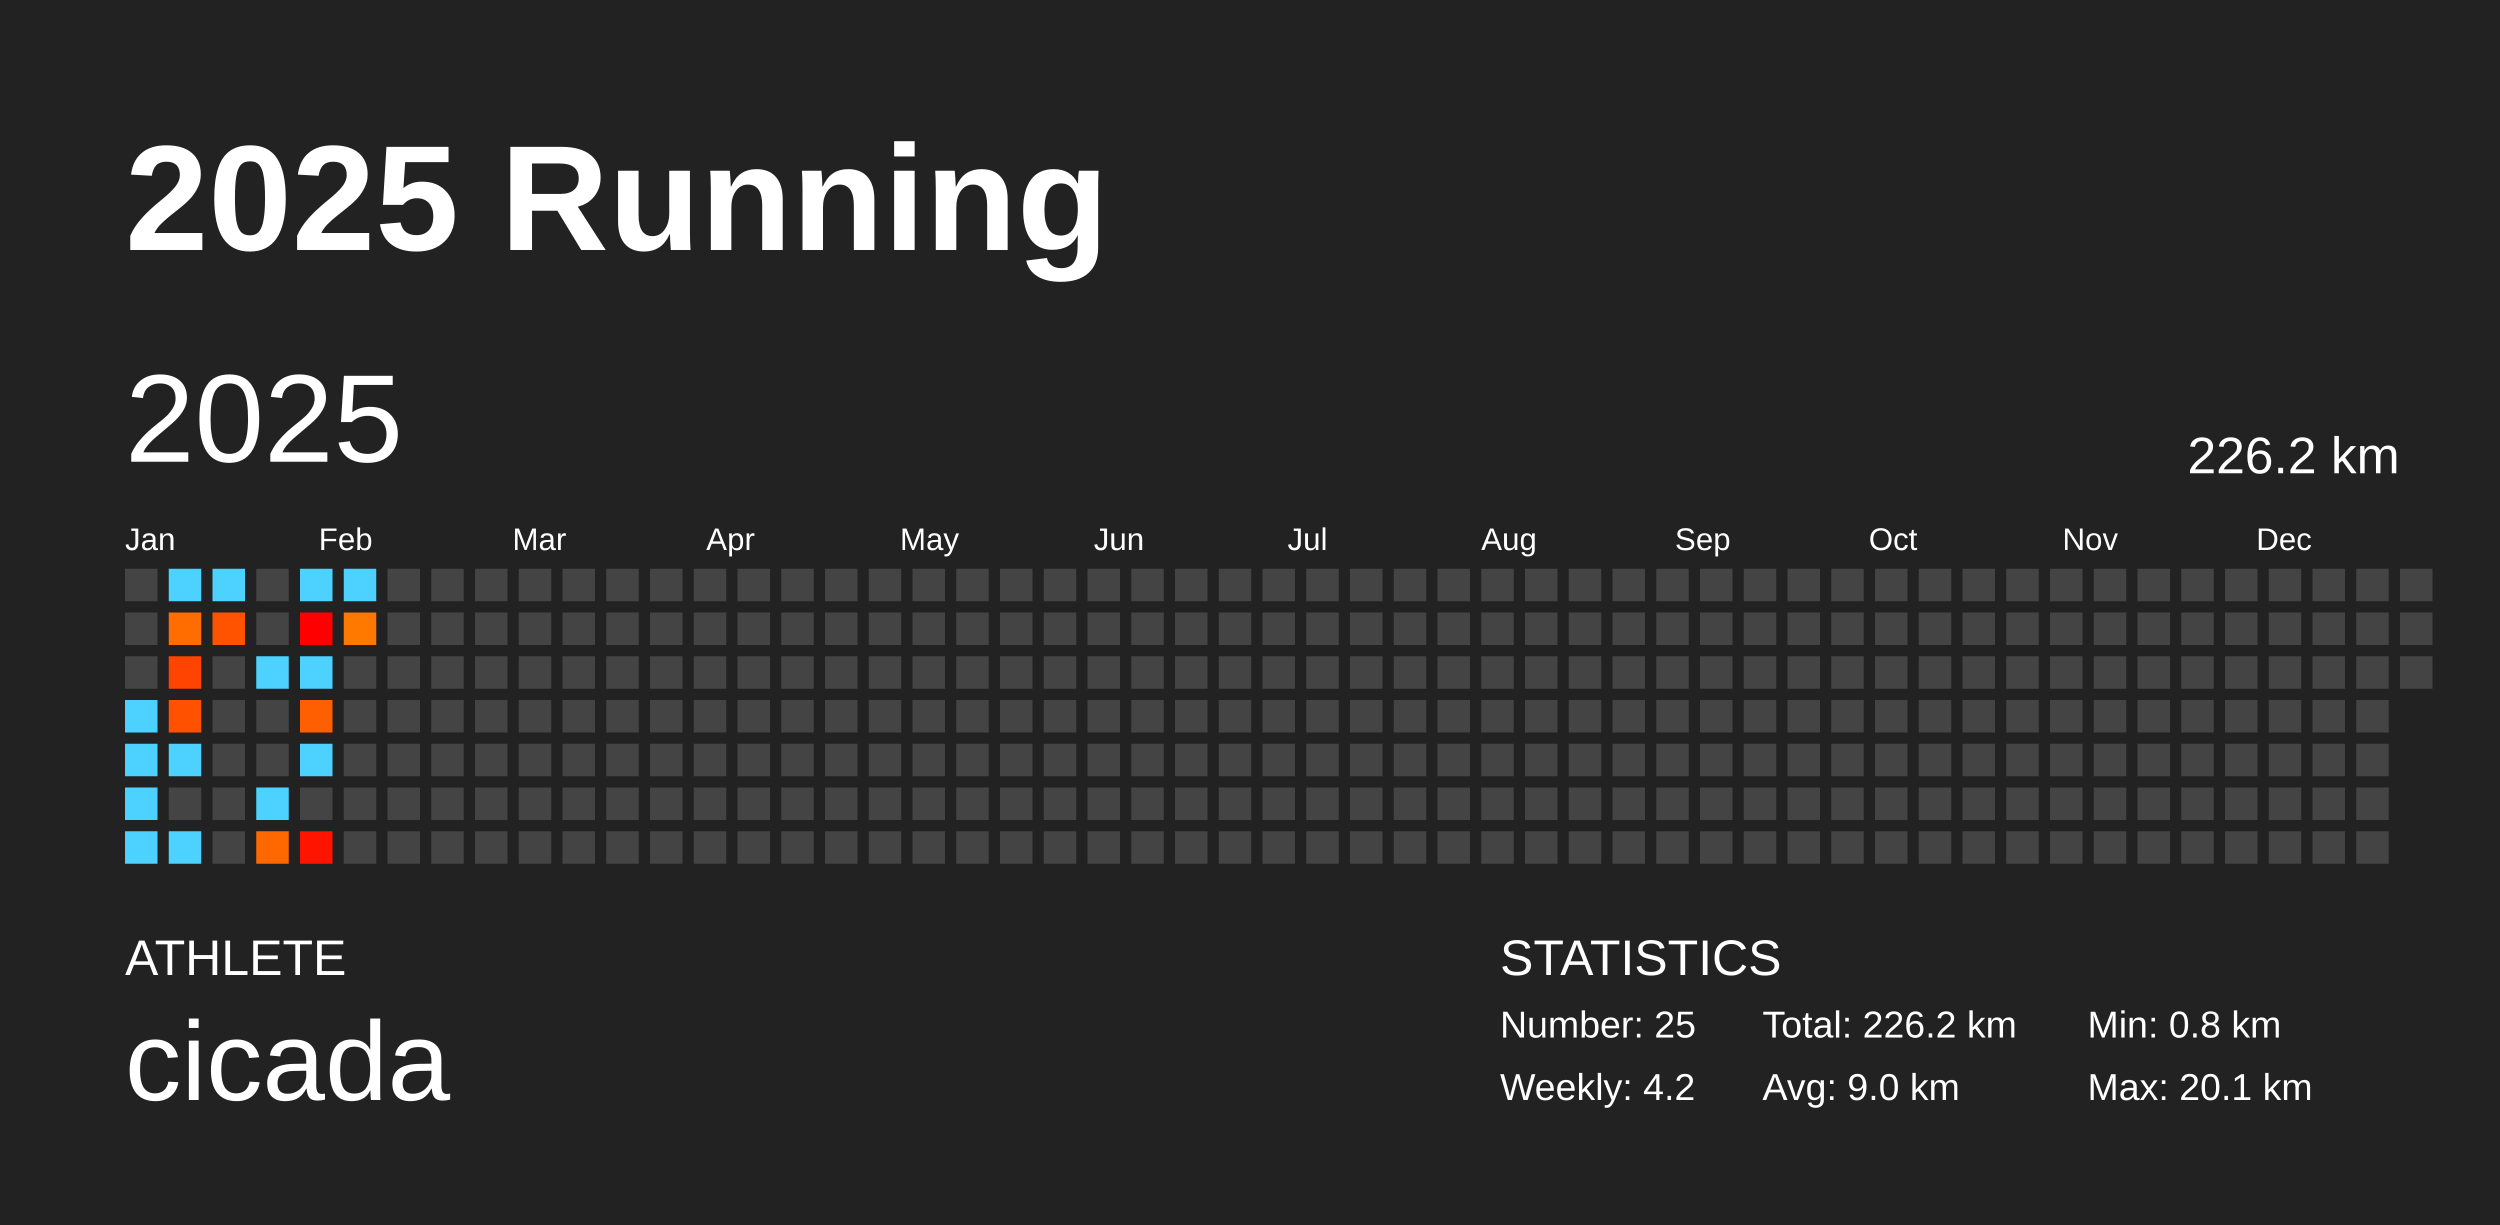
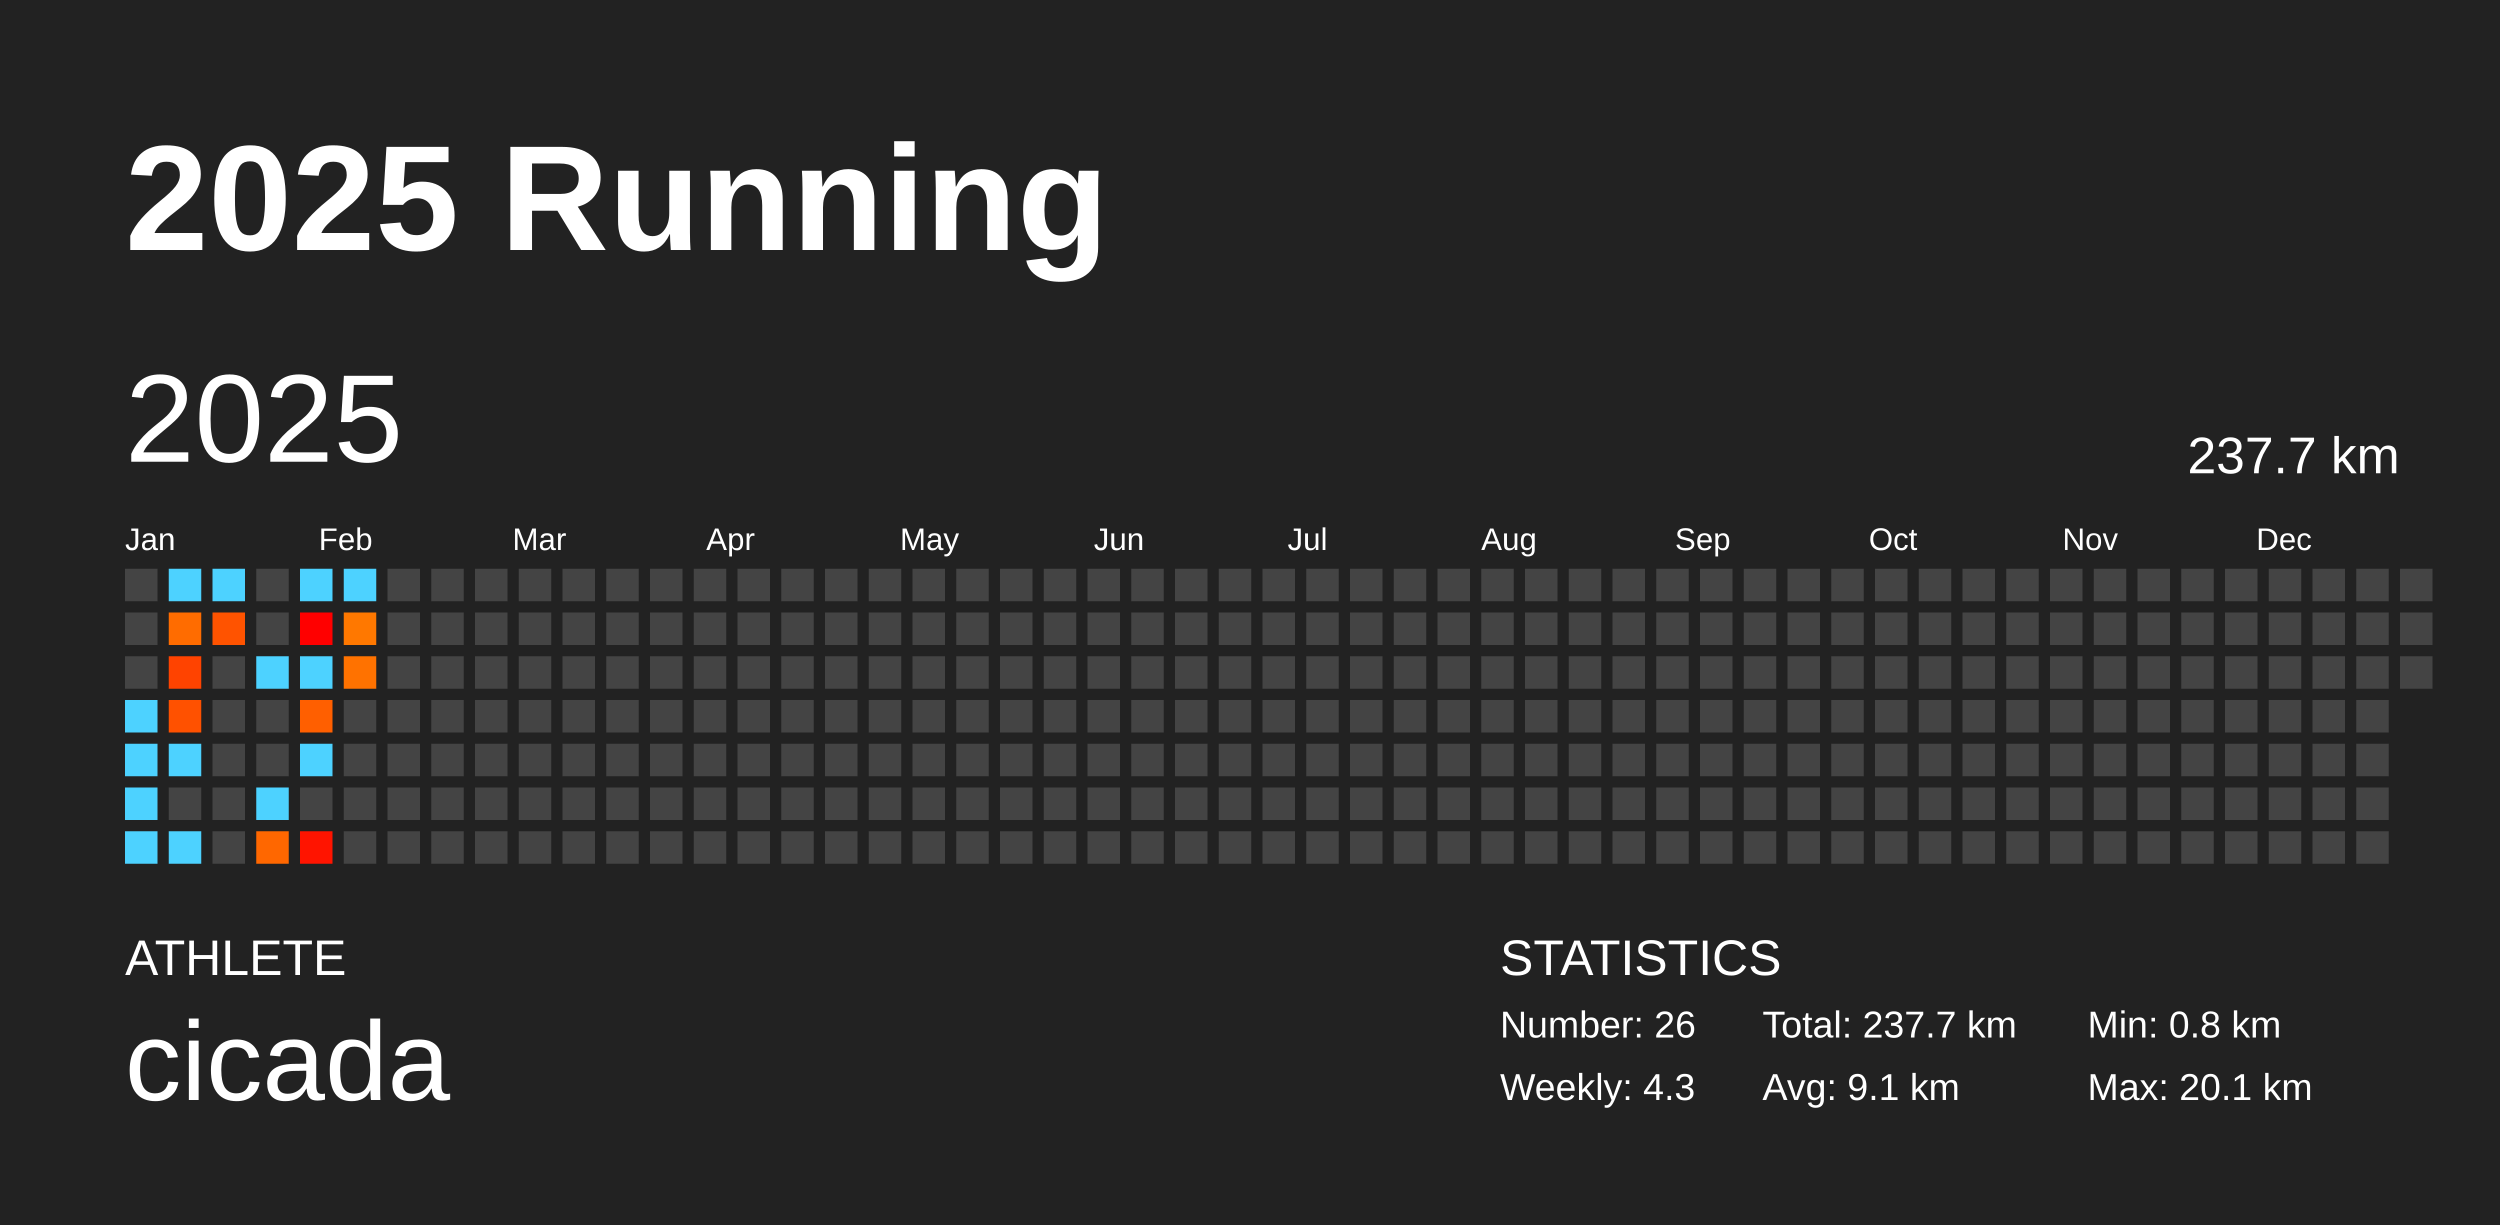
<svg xmlns="http://www.w3.org/2000/svg" baseProfile="full" height="98mm" version="1.1" viewBox="0,0,200,98" width="200mm">
  <defs />
  <rect fill="#222222" height="98" width="200" x="0" y="0" />
  <text fill="#FFFFFF" style="font-size:12px; font-family:Arial; font-weight:bold;" x="10" y="20">2025 Running</text>
  <text fill="#FFFFFF" style="font-size:4px; font-family:Arial" x="10" y="78">ATHLETE</text>
  <text fill="#FFFFFF" style="font-size:9px; font-family:Arial" x="10" y="88">cicada</text>
  <text fill="#FFFFFF" style="font-size:4px; font-family:Arial" x="120" y="78">STATISTICS</text>
-   <text fill="#FFFFFF" style="font-size:3px; font-family:Arial" x="120" y="83">Number: 25</text>
-   <text fill="#FFFFFF" style="font-size:3px; font-family:Arial" x="120" y="88">Weekly: 4.2</text>
-   <text fill="#FFFFFF" style="font-size:3px; font-family:Arial" x="141" y="83">Total: 226.2 km</text>
-   <text fill="#FFFFFF" style="font-size:3px; font-family:Arial" x="141" y="88">Avg: 9.0 km</text>
+   <text fill="#FFFFFF" style="font-size:3px; font-family:Arial" x="120" y="83">Number: 26</text>
+   <text fill="#FFFFFF" style="font-size:3px; font-family:Arial" x="120" y="88">Weekly: 4.3</text>
+   <text fill="#FFFFFF" style="font-size:3px; font-family:Arial" x="141" y="83">Total: 237.7 km</text>
+   <text fill="#FFFFFF" style="font-size:3px; font-family:Arial" x="141" y="88">Avg: 9.1 km</text>
  <text fill="#FFFFFF" style="font-size:3px; font-family:Arial" x="167" y="83">Min: 0.8 km</text>
  <text fill="#FFFFFF" style="font-size:3px; font-family:Arial" x="167" y="88">Max: 20.1 km</text>
  <text dominant-baseline="hanging" fill="#FFFFFF" style="font-size:10.0px; font-family:Arial;" x="10" y="30">2025</text>
-   <text dominant-baseline="hanging" fill="#FFFFFF" style="font-size:4.125px; font-family:Arial;" x="175" y="35">226.2 km</text>
+   <text dominant-baseline="hanging" fill="#FFFFFF" style="font-size:4.125px; font-family:Arial;" x="175" y="35">237.7 km</text>
  <text fill="#FFFFFF" style="font-size:2.5px; font-family:Arial" x="10.0" y="44">Jan</text>
  <text fill="#FFFFFF" style="font-size:2.5px; font-family:Arial" x="25.5" y="44">Feb</text>
  <text fill="#FFFFFF" style="font-size:2.5px; font-family:Arial" x="41.0" y="44">Mar</text>
  <text fill="#FFFFFF" style="font-size:2.5px; font-family:Arial" x="56.5" y="44">Apr</text>
  <text fill="#FFFFFF" style="font-size:2.5px; font-family:Arial" x="72.0" y="44">May</text>
  <text fill="#FFFFFF" style="font-size:2.5px; font-family:Arial" x="87.5" y="44">Jun</text>
  <text fill="#FFFFFF" style="font-size:2.5px; font-family:Arial" x="103.0" y="44">Jul</text>
  <text fill="#FFFFFF" style="font-size:2.5px; font-family:Arial" x="118.5" y="44">Aug</text>
  <text fill="#FFFFFF" style="font-size:2.5px; font-family:Arial" x="134.0" y="44">Sep</text>
  <text fill="#FFFFFF" style="font-size:2.5px; font-family:Arial" x="149.5" y="44">Oct</text>
  <text fill="#FFFFFF" style="font-size:2.5px; font-family:Arial" x="165.0" y="44">Nov</text>
  <text fill="#FFFFFF" style="font-size:2.5px; font-family:Arial" x="180.5" y="44">Dec</text>
  <rect fill="#444444" height="2.6" width="2.6" x="10.0" y="45.5" />
  <rect fill="#444444" height="2.6" width="2.6" x="10.0" y="49.0" />
  <rect fill="#444444" height="2.6" width="2.6" x="10.0" y="52.5" />
  <rect fill="#4dd2ff" height="2.6" width="2.6" x="10.0" y="56.0" />
  <rect fill="#4dd2ff" height="2.6" width="2.6" x="10.0" y="59.5" />
  <rect fill="#4dd2ff" height="2.6" width="2.6" x="10.0" y="63.0" />
  <rect fill="#4dd2ff" height="2.6" width="2.6" x="10.0" y="66.5" />
  <rect fill="#4dd2ff" height="2.6" width="2.6" x="13.5" y="45.5" />
  <rect fill="#ff6c00" height="2.6" width="2.6" x="13.5" y="49.0" />
  <rect fill="#ff4300" height="2.6" width="2.6" x="13.5" y="52.5" />
  <rect fill="#ff5100" height="2.6" width="2.6" x="13.5" y="56.0" />
  <rect fill="#4dd2ff" height="2.6" width="2.6" x="13.5" y="59.5" />
  <rect fill="#444444" height="2.6" width="2.6" x="13.5" y="63.0" />
  <rect fill="#4dd2ff" height="2.6" width="2.6" x="13.5" y="66.5" />
  <rect fill="#4dd2ff" height="2.6" width="2.6" x="17.0" y="45.5" />
  <rect fill="#ff5300" height="2.6" width="2.6" x="17.0" y="49.0" />
  <rect fill="#444444" height="2.6" width="2.6" x="17.0" y="52.5" />
  <rect fill="#444444" height="2.6" width="2.6" x="17.0" y="56.0" />
  <rect fill="#444444" height="2.6" width="2.6" x="17.0" y="59.5" />
  <rect fill="#444444" height="2.6" width="2.6" x="17.0" y="63.0" />
  <rect fill="#444444" height="2.6" width="2.6" x="17.0" y="66.5" />
  <rect fill="#444444" height="2.6" width="2.6" x="20.5" y="45.5" />
  <rect fill="#444444" height="2.6" width="2.6" x="20.5" y="49.0" />
  <rect fill="#4dd2ff" height="2.6" width="2.6" x="20.5" y="52.5" />
  <rect fill="#444444" height="2.6" width="2.6" x="20.5" y="56.0" />
  <rect fill="#444444" height="2.6" width="2.6" x="20.5" y="59.5" />
  <rect fill="#4dd2ff" height="2.6" width="2.6" x="20.5" y="63.0" />
  <rect fill="#ff6700" height="2.6" width="2.6" x="20.5" y="66.5" />
  <rect fill="#4dd2ff" height="2.6" width="2.6" x="24.0" y="45.5" />
  <rect fill="red" height="2.6" width="2.6" x="24.0" y="49.0" />
  <rect fill="#4dd2ff" height="2.6" width="2.6" x="24.0" y="52.5" />
  <rect fill="#ff5f00" height="2.6" width="2.6" x="24.0" y="56.0" />
  <rect fill="#4dd2ff" height="2.6" width="2.6" x="24.0" y="59.5" />
  <rect fill="#444444" height="2.6" width="2.6" x="24.0" y="63.0" />
  <rect fill="#ff1400" height="2.6" width="2.6" x="24.0" y="66.5" />
  <rect fill="#4dd2ff" height="2.6" width="2.6" x="27.5" y="45.5" />
  <rect fill="#ff7800" height="2.6" width="2.6" x="27.5" y="49.0" />
-   <rect fill="#444444" height="2.6" width="2.6" x="27.5" y="52.5" />
+   <rect fill="#ff7200" height="2.6" width="2.6" x="27.5" y="52.5" />
  <rect fill="#444444" height="2.6" width="2.6" x="27.5" y="56.0" />
  <rect fill="#444444" height="2.6" width="2.6" x="27.5" y="59.5" />
  <rect fill="#444444" height="2.6" width="2.6" x="27.5" y="63.0" />
  <rect fill="#444444" height="2.6" width="2.6" x="27.5" y="66.5" />
  <rect fill="#444444" height="2.6" width="2.6" x="31.0" y="45.5" />
  <rect fill="#444444" height="2.6" width="2.6" x="31.0" y="49.0" />
  <rect fill="#444444" height="2.6" width="2.6" x="31.0" y="52.5" />
  <rect fill="#444444" height="2.6" width="2.6" x="31.0" y="56.0" />
  <rect fill="#444444" height="2.6" width="2.6" x="31.0" y="59.5" />
  <rect fill="#444444" height="2.6" width="2.6" x="31.0" y="63.0" />
  <rect fill="#444444" height="2.6" width="2.6" x="31.0" y="66.5" />
  <rect fill="#444444" height="2.6" width="2.6" x="34.5" y="45.5" />
  <rect fill="#444444" height="2.6" width="2.6" x="34.5" y="49.0" />
  <rect fill="#444444" height="2.6" width="2.6" x="34.5" y="52.5" />
  <rect fill="#444444" height="2.6" width="2.6" x="34.5" y="56.0" />
  <rect fill="#444444" height="2.6" width="2.6" x="34.5" y="59.5" />
  <rect fill="#444444" height="2.6" width="2.6" x="34.5" y="63.0" />
  <rect fill="#444444" height="2.6" width="2.6" x="34.5" y="66.5" />
  <rect fill="#444444" height="2.6" width="2.6" x="38.0" y="45.5" />
  <rect fill="#444444" height="2.6" width="2.6" x="38.0" y="49.0" />
  <rect fill="#444444" height="2.6" width="2.6" x="38.0" y="52.5" />
  <rect fill="#444444" height="2.6" width="2.6" x="38.0" y="56.0" />
  <rect fill="#444444" height="2.6" width="2.6" x="38.0" y="59.5" />
  <rect fill="#444444" height="2.6" width="2.6" x="38.0" y="63.0" />
  <rect fill="#444444" height="2.6" width="2.6" x="38.0" y="66.5" />
  <rect fill="#444444" height="2.6" width="2.6" x="41.5" y="45.5" />
  <rect fill="#444444" height="2.6" width="2.6" x="41.5" y="49.0" />
  <rect fill="#444444" height="2.6" width="2.6" x="41.5" y="52.5" />
  <rect fill="#444444" height="2.6" width="2.6" x="41.5" y="56.0" />
  <rect fill="#444444" height="2.6" width="2.6" x="41.5" y="59.5" />
  <rect fill="#444444" height="2.6" width="2.6" x="41.5" y="63.0" />
  <rect fill="#444444" height="2.6" width="2.6" x="41.5" y="66.5" />
  <rect fill="#444444" height="2.6" width="2.6" x="45.0" y="45.5" />
  <rect fill="#444444" height="2.6" width="2.6" x="45.0" y="49.0" />
  <rect fill="#444444" height="2.6" width="2.6" x="45.0" y="52.5" />
  <rect fill="#444444" height="2.6" width="2.6" x="45.0" y="56.0" />
  <rect fill="#444444" height="2.6" width="2.6" x="45.0" y="59.5" />
  <rect fill="#444444" height="2.6" width="2.6" x="45.0" y="63.0" />
  <rect fill="#444444" height="2.6" width="2.6" x="45.0" y="66.5" />
  <rect fill="#444444" height="2.6" width="2.6" x="48.5" y="45.5" />
  <rect fill="#444444" height="2.6" width="2.6" x="48.5" y="49.0" />
  <rect fill="#444444" height="2.6" width="2.6" x="48.5" y="52.5" />
  <rect fill="#444444" height="2.6" width="2.6" x="48.5" y="56.0" />
  <rect fill="#444444" height="2.6" width="2.6" x="48.5" y="59.5" />
  <rect fill="#444444" height="2.6" width="2.6" x="48.5" y="63.0" />
  <rect fill="#444444" height="2.6" width="2.6" x="48.5" y="66.5" />
  <rect fill="#444444" height="2.6" width="2.6" x="52.0" y="45.5" />
  <rect fill="#444444" height="2.6" width="2.6" x="52.0" y="49.0" />
  <rect fill="#444444" height="2.6" width="2.6" x="52.0" y="52.5" />
  <rect fill="#444444" height="2.6" width="2.6" x="52.0" y="56.0" />
  <rect fill="#444444" height="2.6" width="2.6" x="52.0" y="59.5" />
  <rect fill="#444444" height="2.6" width="2.6" x="52.0" y="63.0" />
  <rect fill="#444444" height="2.6" width="2.6" x="52.0" y="66.5" />
  <rect fill="#444444" height="2.6" width="2.6" x="55.5" y="45.5" />
  <rect fill="#444444" height="2.6" width="2.6" x="55.5" y="49.0" />
  <rect fill="#444444" height="2.6" width="2.6" x="55.5" y="52.5" />
  <rect fill="#444444" height="2.6" width="2.6" x="55.5" y="56.0" />
  <rect fill="#444444" height="2.6" width="2.6" x="55.5" y="59.5" />
  <rect fill="#444444" height="2.6" width="2.6" x="55.5" y="63.0" />
  <rect fill="#444444" height="2.6" width="2.6" x="55.5" y="66.5" />
  <rect fill="#444444" height="2.6" width="2.6" x="59.0" y="45.5" />
  <rect fill="#444444" height="2.6" width="2.6" x="59.0" y="49.0" />
  <rect fill="#444444" height="2.6" width="2.6" x="59.0" y="52.5" />
  <rect fill="#444444" height="2.6" width="2.6" x="59.0" y="56.0" />
  <rect fill="#444444" height="2.6" width="2.6" x="59.0" y="59.5" />
  <rect fill="#444444" height="2.6" width="2.6" x="59.0" y="63.0" />
  <rect fill="#444444" height="2.6" width="2.6" x="59.0" y="66.5" />
  <rect fill="#444444" height="2.6" width="2.6" x="62.5" y="45.5" />
  <rect fill="#444444" height="2.6" width="2.6" x="62.5" y="49.0" />
  <rect fill="#444444" height="2.6" width="2.6" x="62.5" y="52.5" />
  <rect fill="#444444" height="2.6" width="2.6" x="62.5" y="56.0" />
  <rect fill="#444444" height="2.6" width="2.6" x="62.5" y="59.5" />
  <rect fill="#444444" height="2.6" width="2.6" x="62.5" y="63.0" />
  <rect fill="#444444" height="2.6" width="2.6" x="62.5" y="66.5" />
  <rect fill="#444444" height="2.6" width="2.6" x="66.0" y="45.5" />
  <rect fill="#444444" height="2.6" width="2.6" x="66.0" y="49.0" />
  <rect fill="#444444" height="2.6" width="2.6" x="66.0" y="52.5" />
  <rect fill="#444444" height="2.6" width="2.6" x="66.0" y="56.0" />
  <rect fill="#444444" height="2.6" width="2.6" x="66.0" y="59.5" />
  <rect fill="#444444" height="2.6" width="2.6" x="66.0" y="63.0" />
  <rect fill="#444444" height="2.6" width="2.6" x="66.0" y="66.5" />
  <rect fill="#444444" height="2.6" width="2.6" x="69.5" y="45.5" />
  <rect fill="#444444" height="2.6" width="2.6" x="69.5" y="49.0" />
  <rect fill="#444444" height="2.6" width="2.6" x="69.5" y="52.5" />
  <rect fill="#444444" height="2.6" width="2.6" x="69.5" y="56.0" />
  <rect fill="#444444" height="2.6" width="2.6" x="69.5" y="59.5" />
  <rect fill="#444444" height="2.6" width="2.6" x="69.5" y="63.0" />
  <rect fill="#444444" height="2.6" width="2.6" x="69.5" y="66.5" />
  <rect fill="#444444" height="2.6" width="2.6" x="73.0" y="45.5" />
  <rect fill="#444444" height="2.6" width="2.6" x="73.0" y="49.0" />
  <rect fill="#444444" height="2.6" width="2.6" x="73.0" y="52.5" />
  <rect fill="#444444" height="2.6" width="2.6" x="73.0" y="56.0" />
  <rect fill="#444444" height="2.6" width="2.6" x="73.0" y="59.5" />
  <rect fill="#444444" height="2.6" width="2.6" x="73.0" y="63.0" />
  <rect fill="#444444" height="2.6" width="2.6" x="73.0" y="66.5" />
  <rect fill="#444444" height="2.6" width="2.6" x="76.5" y="45.5" />
  <rect fill="#444444" height="2.6" width="2.6" x="76.5" y="49.0" />
  <rect fill="#444444" height="2.6" width="2.6" x="76.5" y="52.5" />
  <rect fill="#444444" height="2.6" width="2.6" x="76.5" y="56.0" />
  <rect fill="#444444" height="2.6" width="2.6" x="76.5" y="59.5" />
  <rect fill="#444444" height="2.6" width="2.6" x="76.5" y="63.0" />
  <rect fill="#444444" height="2.6" width="2.6" x="76.5" y="66.5" />
  <rect fill="#444444" height="2.6" width="2.6" x="80.0" y="45.5" />
  <rect fill="#444444" height="2.6" width="2.6" x="80.0" y="49.0" />
  <rect fill="#444444" height="2.6" width="2.6" x="80.0" y="52.5" />
  <rect fill="#444444" height="2.6" width="2.6" x="80.0" y="56.0" />
  <rect fill="#444444" height="2.6" width="2.6" x="80.0" y="59.5" />
  <rect fill="#444444" height="2.6" width="2.6" x="80.0" y="63.0" />
  <rect fill="#444444" height="2.6" width="2.6" x="80.0" y="66.5" />
  <rect fill="#444444" height="2.6" width="2.6" x="83.5" y="45.5" />
  <rect fill="#444444" height="2.6" width="2.6" x="83.5" y="49.0" />
  <rect fill="#444444" height="2.6" width="2.6" x="83.5" y="52.5" />
  <rect fill="#444444" height="2.6" width="2.6" x="83.5" y="56.0" />
  <rect fill="#444444" height="2.6" width="2.6" x="83.5" y="59.5" />
  <rect fill="#444444" height="2.6" width="2.6" x="83.5" y="63.0" />
  <rect fill="#444444" height="2.6" width="2.6" x="83.5" y="66.5" />
  <rect fill="#444444" height="2.6" width="2.6" x="87.0" y="45.5" />
  <rect fill="#444444" height="2.6" width="2.6" x="87.0" y="49.0" />
  <rect fill="#444444" height="2.6" width="2.6" x="87.0" y="52.5" />
  <rect fill="#444444" height="2.6" width="2.6" x="87.0" y="56.0" />
  <rect fill="#444444" height="2.6" width="2.6" x="87.0" y="59.5" />
  <rect fill="#444444" height="2.6" width="2.6" x="87.0" y="63.0" />
  <rect fill="#444444" height="2.6" width="2.6" x="87.0" y="66.5" />
  <rect fill="#444444" height="2.6" width="2.6" x="90.5" y="45.5" />
  <rect fill="#444444" height="2.6" width="2.6" x="90.5" y="49.0" />
  <rect fill="#444444" height="2.6" width="2.6" x="90.5" y="52.5" />
  <rect fill="#444444" height="2.6" width="2.6" x="90.5" y="56.0" />
  <rect fill="#444444" height="2.6" width="2.6" x="90.5" y="59.5" />
  <rect fill="#444444" height="2.6" width="2.6" x="90.5" y="63.0" />
  <rect fill="#444444" height="2.6" width="2.6" x="90.5" y="66.5" />
  <rect fill="#444444" height="2.6" width="2.6" x="94.0" y="45.5" />
  <rect fill="#444444" height="2.6" width="2.6" x="94.0" y="49.0" />
  <rect fill="#444444" height="2.6" width="2.6" x="94.0" y="52.5" />
  <rect fill="#444444" height="2.6" width="2.6" x="94.0" y="56.0" />
  <rect fill="#444444" height="2.6" width="2.6" x="94.0" y="59.5" />
  <rect fill="#444444" height="2.6" width="2.6" x="94.0" y="63.0" />
  <rect fill="#444444" height="2.6" width="2.6" x="94.0" y="66.5" />
  <rect fill="#444444" height="2.6" width="2.6" x="97.5" y="45.5" />
  <rect fill="#444444" height="2.6" width="2.6" x="97.5" y="49.0" />
  <rect fill="#444444" height="2.6" width="2.6" x="97.5" y="52.5" />
  <rect fill="#444444" height="2.6" width="2.6" x="97.5" y="56.0" />
  <rect fill="#444444" height="2.6" width="2.6" x="97.5" y="59.5" />
  <rect fill="#444444" height="2.6" width="2.6" x="97.5" y="63.0" />
  <rect fill="#444444" height="2.6" width="2.6" x="97.5" y="66.5" />
  <rect fill="#444444" height="2.6" width="2.6" x="101.0" y="45.5" />
  <rect fill="#444444" height="2.6" width="2.6" x="101.0" y="49.0" />
  <rect fill="#444444" height="2.6" width="2.6" x="101.0" y="52.5" />
  <rect fill="#444444" height="2.6" width="2.6" x="101.0" y="56.0" />
  <rect fill="#444444" height="2.6" width="2.6" x="101.0" y="59.5" />
  <rect fill="#444444" height="2.6" width="2.6" x="101.0" y="63.0" />
  <rect fill="#444444" height="2.6" width="2.6" x="101.0" y="66.5" />
  <rect fill="#444444" height="2.6" width="2.6" x="104.5" y="45.5" />
  <rect fill="#444444" height="2.6" width="2.6" x="104.5" y="49.0" />
  <rect fill="#444444" height="2.6" width="2.6" x="104.5" y="52.5" />
  <rect fill="#444444" height="2.6" width="2.6" x="104.5" y="56.0" />
  <rect fill="#444444" height="2.6" width="2.6" x="104.5" y="59.5" />
  <rect fill="#444444" height="2.6" width="2.6" x="104.5" y="63.0" />
  <rect fill="#444444" height="2.6" width="2.6" x="104.5" y="66.5" />
  <rect fill="#444444" height="2.6" width="2.6" x="108.0" y="45.5" />
  <rect fill="#444444" height="2.6" width="2.6" x="108.0" y="49.0" />
  <rect fill="#444444" height="2.6" width="2.6" x="108.0" y="52.5" />
  <rect fill="#444444" height="2.6" width="2.6" x="108.0" y="56.0" />
  <rect fill="#444444" height="2.6" width="2.6" x="108.0" y="59.5" />
  <rect fill="#444444" height="2.6" width="2.6" x="108.0" y="63.0" />
  <rect fill="#444444" height="2.6" width="2.6" x="108.0" y="66.5" />
  <rect fill="#444444" height="2.6" width="2.6" x="111.5" y="45.5" />
  <rect fill="#444444" height="2.6" width="2.6" x="111.5" y="49.0" />
  <rect fill="#444444" height="2.6" width="2.6" x="111.5" y="52.5" />
  <rect fill="#444444" height="2.6" width="2.6" x="111.5" y="56.0" />
  <rect fill="#444444" height="2.6" width="2.6" x="111.5" y="59.5" />
  <rect fill="#444444" height="2.6" width="2.6" x="111.5" y="63.0" />
  <rect fill="#444444" height="2.6" width="2.6" x="111.5" y="66.5" />
  <rect fill="#444444" height="2.6" width="2.6" x="115.0" y="45.5" />
  <rect fill="#444444" height="2.6" width="2.6" x="115.0" y="49.0" />
  <rect fill="#444444" height="2.6" width="2.6" x="115.0" y="52.5" />
  <rect fill="#444444" height="2.6" width="2.6" x="115.0" y="56.0" />
  <rect fill="#444444" height="2.6" width="2.6" x="115.0" y="59.5" />
  <rect fill="#444444" height="2.6" width="2.6" x="115.0" y="63.0" />
  <rect fill="#444444" height="2.6" width="2.6" x="115.0" y="66.5" />
  <rect fill="#444444" height="2.6" width="2.6" x="118.5" y="45.5" />
  <rect fill="#444444" height="2.6" width="2.6" x="118.5" y="49.0" />
  <rect fill="#444444" height="2.6" width="2.6" x="118.5" y="52.5" />
  <rect fill="#444444" height="2.6" width="2.6" x="118.5" y="56.0" />
  <rect fill="#444444" height="2.6" width="2.6" x="118.5" y="59.5" />
  <rect fill="#444444" height="2.6" width="2.6" x="118.5" y="63.0" />
  <rect fill="#444444" height="2.6" width="2.6" x="118.5" y="66.5" />
  <rect fill="#444444" height="2.6" width="2.6" x="122.0" y="45.5" />
  <rect fill="#444444" height="2.6" width="2.6" x="122.0" y="49.0" />
  <rect fill="#444444" height="2.6" width="2.6" x="122.0" y="52.5" />
  <rect fill="#444444" height="2.6" width="2.6" x="122.0" y="56.0" />
  <rect fill="#444444" height="2.6" width="2.6" x="122.0" y="59.5" />
  <rect fill="#444444" height="2.6" width="2.6" x="122.0" y="63.0" />
  <rect fill="#444444" height="2.6" width="2.6" x="122.0" y="66.5" />
  <rect fill="#444444" height="2.6" width="2.6" x="125.5" y="45.5" />
  <rect fill="#444444" height="2.6" width="2.6" x="125.5" y="49.0" />
  <rect fill="#444444" height="2.6" width="2.6" x="125.5" y="52.5" />
  <rect fill="#444444" height="2.6" width="2.6" x="125.5" y="56.0" />
  <rect fill="#444444" height="2.6" width="2.6" x="125.5" y="59.5" />
  <rect fill="#444444" height="2.6" width="2.6" x="125.5" y="63.0" />
  <rect fill="#444444" height="2.6" width="2.6" x="125.5" y="66.5" />
  <rect fill="#444444" height="2.6" width="2.6" x="129.0" y="45.5" />
  <rect fill="#444444" height="2.6" width="2.6" x="129.0" y="49.0" />
  <rect fill="#444444" height="2.6" width="2.6" x="129.0" y="52.5" />
  <rect fill="#444444" height="2.6" width="2.6" x="129.0" y="56.0" />
  <rect fill="#444444" height="2.6" width="2.6" x="129.0" y="59.5" />
  <rect fill="#444444" height="2.6" width="2.6" x="129.0" y="63.0" />
  <rect fill="#444444" height="2.6" width="2.6" x="129.0" y="66.5" />
  <rect fill="#444444" height="2.6" width="2.6" x="132.5" y="45.5" />
  <rect fill="#444444" height="2.6" width="2.6" x="132.5" y="49.0" />
  <rect fill="#444444" height="2.6" width="2.6" x="132.5" y="52.5" />
  <rect fill="#444444" height="2.6" width="2.6" x="132.5" y="56.0" />
  <rect fill="#444444" height="2.6" width="2.6" x="132.5" y="59.5" />
  <rect fill="#444444" height="2.6" width="2.6" x="132.5" y="63.0" />
  <rect fill="#444444" height="2.6" width="2.6" x="132.5" y="66.5" />
  <rect fill="#444444" height="2.6" width="2.6" x="136.0" y="45.5" />
  <rect fill="#444444" height="2.6" width="2.6" x="136.0" y="49.0" />
  <rect fill="#444444" height="2.6" width="2.6" x="136.0" y="52.5" />
  <rect fill="#444444" height="2.6" width="2.6" x="136.0" y="56.0" />
  <rect fill="#444444" height="2.6" width="2.6" x="136.0" y="59.5" />
  <rect fill="#444444" height="2.6" width="2.6" x="136.0" y="63.0" />
  <rect fill="#444444" height="2.6" width="2.6" x="136.0" y="66.5" />
  <rect fill="#444444" height="2.6" width="2.6" x="139.5" y="45.5" />
  <rect fill="#444444" height="2.6" width="2.6" x="139.5" y="49.0" />
  <rect fill="#444444" height="2.6" width="2.6" x="139.5" y="52.5" />
  <rect fill="#444444" height="2.6" width="2.6" x="139.5" y="56.0" />
  <rect fill="#444444" height="2.6" width="2.6" x="139.5" y="59.5" />
  <rect fill="#444444" height="2.6" width="2.6" x="139.5" y="63.0" />
  <rect fill="#444444" height="2.6" width="2.6" x="139.5" y="66.5" />
  <rect fill="#444444" height="2.6" width="2.6" x="143.0" y="45.5" />
  <rect fill="#444444" height="2.6" width="2.6" x="143.0" y="49.0" />
  <rect fill="#444444" height="2.6" width="2.6" x="143.0" y="52.5" />
  <rect fill="#444444" height="2.6" width="2.6" x="143.0" y="56.0" />
  <rect fill="#444444" height="2.6" width="2.6" x="143.0" y="59.5" />
  <rect fill="#444444" height="2.6" width="2.6" x="143.0" y="63.0" />
  <rect fill="#444444" height="2.6" width="2.6" x="143.0" y="66.5" />
  <rect fill="#444444" height="2.6" width="2.6" x="146.5" y="45.5" />
  <rect fill="#444444" height="2.6" width="2.6" x="146.5" y="49.0" />
  <rect fill="#444444" height="2.6" width="2.6" x="146.5" y="52.5" />
  <rect fill="#444444" height="2.6" width="2.6" x="146.5" y="56.0" />
  <rect fill="#444444" height="2.6" width="2.6" x="146.5" y="59.5" />
  <rect fill="#444444" height="2.6" width="2.6" x="146.5" y="63.0" />
  <rect fill="#444444" height="2.6" width="2.6" x="146.5" y="66.5" />
  <rect fill="#444444" height="2.6" width="2.6" x="150.0" y="45.5" />
  <rect fill="#444444" height="2.6" width="2.6" x="150.0" y="49.0" />
  <rect fill="#444444" height="2.6" width="2.6" x="150.0" y="52.5" />
  <rect fill="#444444" height="2.6" width="2.6" x="150.0" y="56.0" />
  <rect fill="#444444" height="2.6" width="2.6" x="150.0" y="59.5" />
  <rect fill="#444444" height="2.6" width="2.6" x="150.0" y="63.0" />
  <rect fill="#444444" height="2.6" width="2.6" x="150.0" y="66.5" />
  <rect fill="#444444" height="2.6" width="2.6" x="153.5" y="45.5" />
  <rect fill="#444444" height="2.6" width="2.6" x="153.5" y="49.0" />
  <rect fill="#444444" height="2.6" width="2.6" x="153.5" y="52.5" />
  <rect fill="#444444" height="2.6" width="2.6" x="153.5" y="56.0" />
  <rect fill="#444444" height="2.6" width="2.6" x="153.5" y="59.5" />
  <rect fill="#444444" height="2.6" width="2.6" x="153.5" y="63.0" />
  <rect fill="#444444" height="2.6" width="2.6" x="153.5" y="66.5" />
  <rect fill="#444444" height="2.6" width="2.6" x="157.0" y="45.5" />
  <rect fill="#444444" height="2.6" width="2.6" x="157.0" y="49.0" />
  <rect fill="#444444" height="2.6" width="2.6" x="157.0" y="52.5" />
  <rect fill="#444444" height="2.6" width="2.6" x="157.0" y="56.0" />
  <rect fill="#444444" height="2.6" width="2.6" x="157.0" y="59.5" />
  <rect fill="#444444" height="2.6" width="2.6" x="157.0" y="63.0" />
  <rect fill="#444444" height="2.6" width="2.6" x="157.0" y="66.5" />
  <rect fill="#444444" height="2.6" width="2.6" x="160.5" y="45.5" />
  <rect fill="#444444" height="2.6" width="2.6" x="160.5" y="49.0" />
  <rect fill="#444444" height="2.6" width="2.6" x="160.5" y="52.5" />
  <rect fill="#444444" height="2.6" width="2.6" x="160.5" y="56.0" />
  <rect fill="#444444" height="2.6" width="2.6" x="160.5" y="59.5" />
  <rect fill="#444444" height="2.6" width="2.6" x="160.5" y="63.0" />
  <rect fill="#444444" height="2.6" width="2.6" x="160.5" y="66.5" />
  <rect fill="#444444" height="2.6" width="2.6" x="164.0" y="45.5" />
  <rect fill="#444444" height="2.6" width="2.6" x="164.0" y="49.0" />
  <rect fill="#444444" height="2.6" width="2.6" x="164.0" y="52.5" />
  <rect fill="#444444" height="2.6" width="2.6" x="164.0" y="56.0" />
  <rect fill="#444444" height="2.6" width="2.6" x="164.0" y="59.5" />
  <rect fill="#444444" height="2.6" width="2.6" x="164.0" y="63.0" />
  <rect fill="#444444" height="2.6" width="2.6" x="164.0" y="66.5" />
  <rect fill="#444444" height="2.6" width="2.6" x="167.5" y="45.5" />
  <rect fill="#444444" height="2.6" width="2.6" x="167.5" y="49.0" />
  <rect fill="#444444" height="2.6" width="2.6" x="167.5" y="52.5" />
  <rect fill="#444444" height="2.6" width="2.6" x="167.5" y="56.0" />
  <rect fill="#444444" height="2.6" width="2.6" x="167.5" y="59.5" />
  <rect fill="#444444" height="2.6" width="2.6" x="167.5" y="63.0" />
  <rect fill="#444444" height="2.6" width="2.6" x="167.5" y="66.5" />
  <rect fill="#444444" height="2.6" width="2.6" x="171.0" y="45.5" />
  <rect fill="#444444" height="2.6" width="2.6" x="171.0" y="49.0" />
  <rect fill="#444444" height="2.6" width="2.6" x="171.0" y="52.5" />
  <rect fill="#444444" height="2.6" width="2.6" x="171.0" y="56.0" />
  <rect fill="#444444" height="2.6" width="2.6" x="171.0" y="59.5" />
  <rect fill="#444444" height="2.6" width="2.6" x="171.0" y="63.0" />
  <rect fill="#444444" height="2.6" width="2.6" x="171.0" y="66.5" />
  <rect fill="#444444" height="2.6" width="2.6" x="174.5" y="45.5" />
  <rect fill="#444444" height="2.6" width="2.6" x="174.5" y="49.0" />
  <rect fill="#444444" height="2.6" width="2.6" x="174.5" y="52.5" />
  <rect fill="#444444" height="2.6" width="2.6" x="174.5" y="56.0" />
  <rect fill="#444444" height="2.6" width="2.6" x="174.5" y="59.5" />
  <rect fill="#444444" height="2.6" width="2.6" x="174.5" y="63.0" />
  <rect fill="#444444" height="2.6" width="2.6" x="174.5" y="66.5" />
  <rect fill="#444444" height="2.6" width="2.6" x="178.0" y="45.5" />
  <rect fill="#444444" height="2.6" width="2.6" x="178.0" y="49.0" />
  <rect fill="#444444" height="2.6" width="2.6" x="178.0" y="52.5" />
  <rect fill="#444444" height="2.6" width="2.6" x="178.0" y="56.0" />
  <rect fill="#444444" height="2.6" width="2.6" x="178.0" y="59.5" />
  <rect fill="#444444" height="2.6" width="2.6" x="178.0" y="63.0" />
  <rect fill="#444444" height="2.6" width="2.6" x="178.0" y="66.5" />
  <rect fill="#444444" height="2.6" width="2.6" x="181.5" y="45.5" />
  <rect fill="#444444" height="2.6" width="2.6" x="181.5" y="49.0" />
  <rect fill="#444444" height="2.6" width="2.6" x="181.5" y="52.5" />
  <rect fill="#444444" height="2.6" width="2.6" x="181.5" y="56.0" />
  <rect fill="#444444" height="2.6" width="2.6" x="181.5" y="59.5" />
  <rect fill="#444444" height="2.6" width="2.6" x="181.5" y="63.0" />
  <rect fill="#444444" height="2.6" width="2.6" x="181.5" y="66.5" />
  <rect fill="#444444" height="2.6" width="2.6" x="185.0" y="45.5" />
  <rect fill="#444444" height="2.6" width="2.6" x="185.0" y="49.0" />
  <rect fill="#444444" height="2.6" width="2.6" x="185.0" y="52.5" />
  <rect fill="#444444" height="2.6" width="2.6" x="185.0" y="56.0" />
  <rect fill="#444444" height="2.6" width="2.6" x="185.0" y="59.5" />
  <rect fill="#444444" height="2.6" width="2.6" x="185.0" y="63.0" />
  <rect fill="#444444" height="2.6" width="2.6" x="185.0" y="66.5" />
  <rect fill="#444444" height="2.6" width="2.6" x="188.5" y="45.5" />
  <rect fill="#444444" height="2.6" width="2.6" x="188.5" y="49.0" />
  <rect fill="#444444" height="2.6" width="2.6" x="188.5" y="52.5" />
  <rect fill="#444444" height="2.6" width="2.6" x="188.5" y="56.0" />
  <rect fill="#444444" height="2.6" width="2.6" x="188.5" y="59.5" />
  <rect fill="#444444" height="2.6" width="2.6" x="188.5" y="63.0" />
  <rect fill="#444444" height="2.6" width="2.6" x="188.5" y="66.5" />
  <rect fill="#444444" height="2.6" width="2.6" x="192.0" y="45.5" />
  <rect fill="#444444" height="2.6" width="2.6" x="192.0" y="49.0" />
  <rect fill="#444444" height="2.6" width="2.6" x="192.0" y="52.5" />
</svg>
